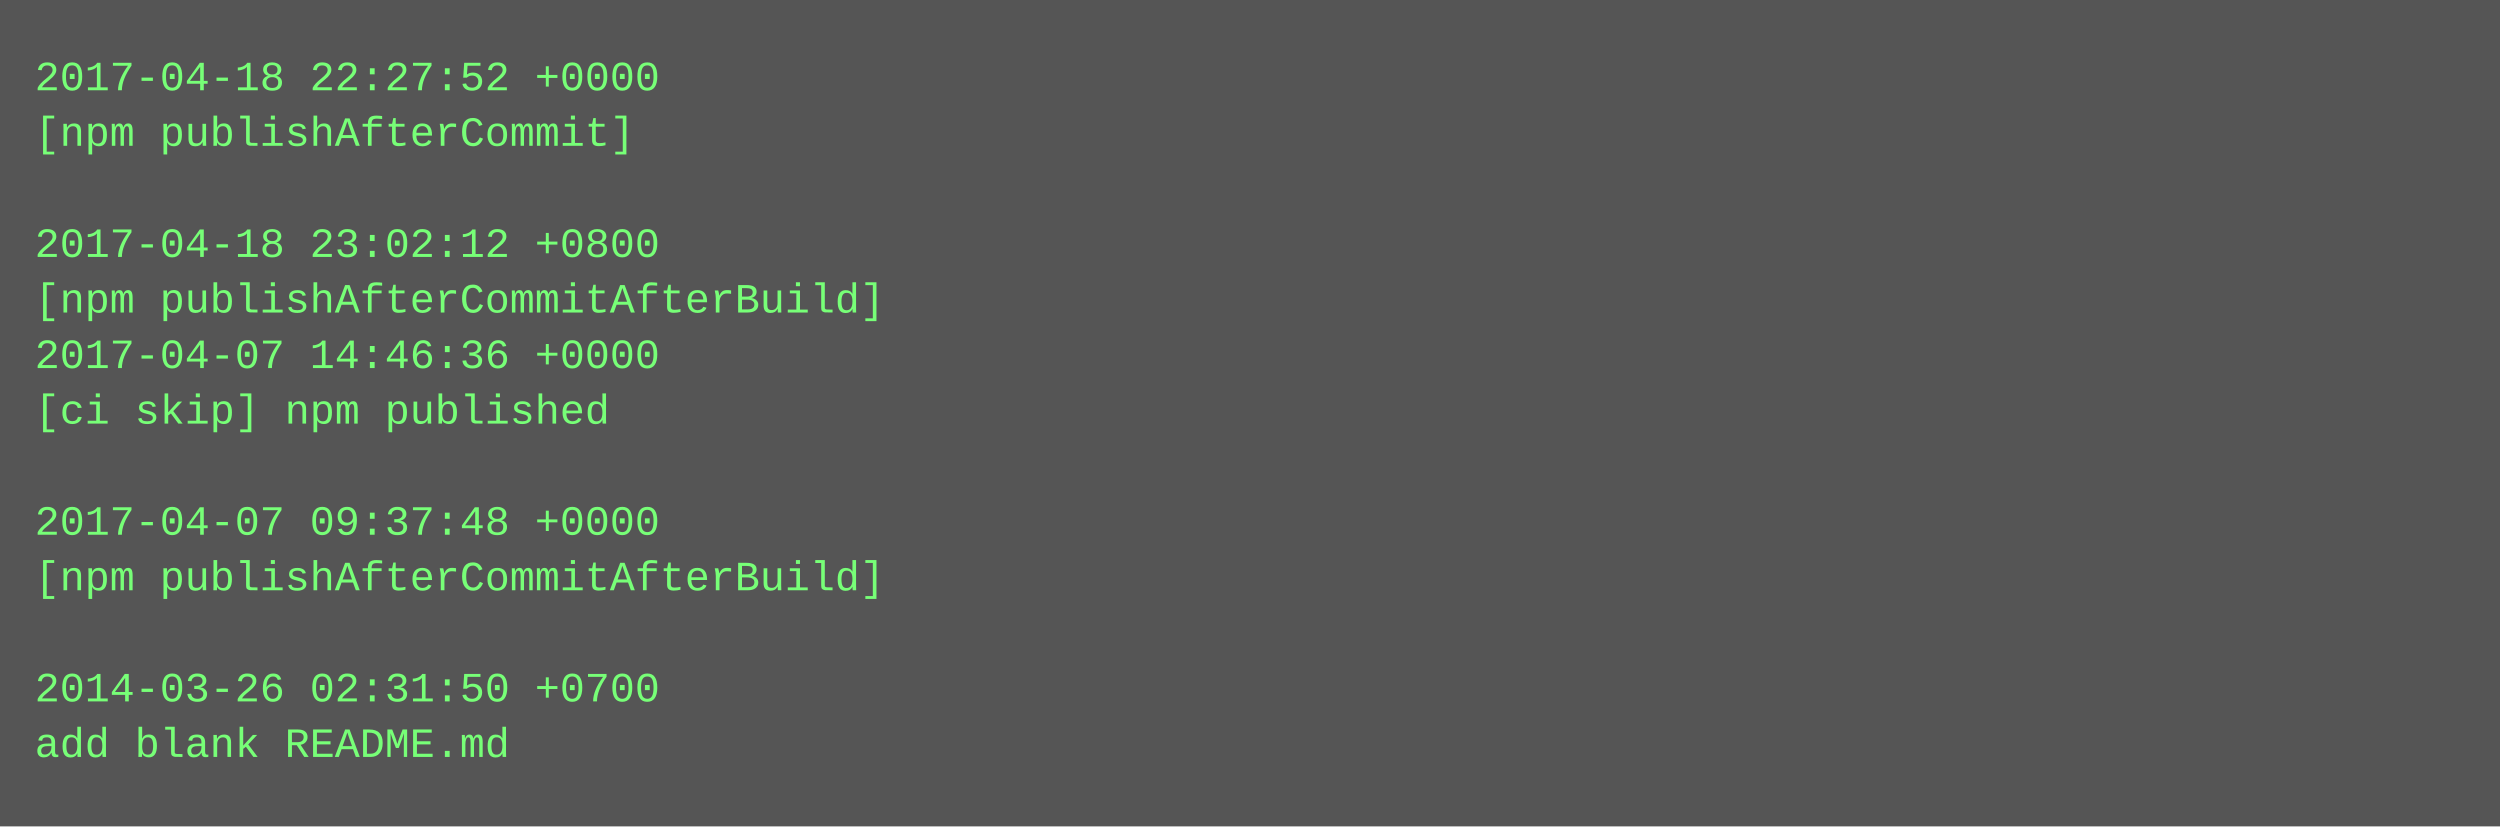
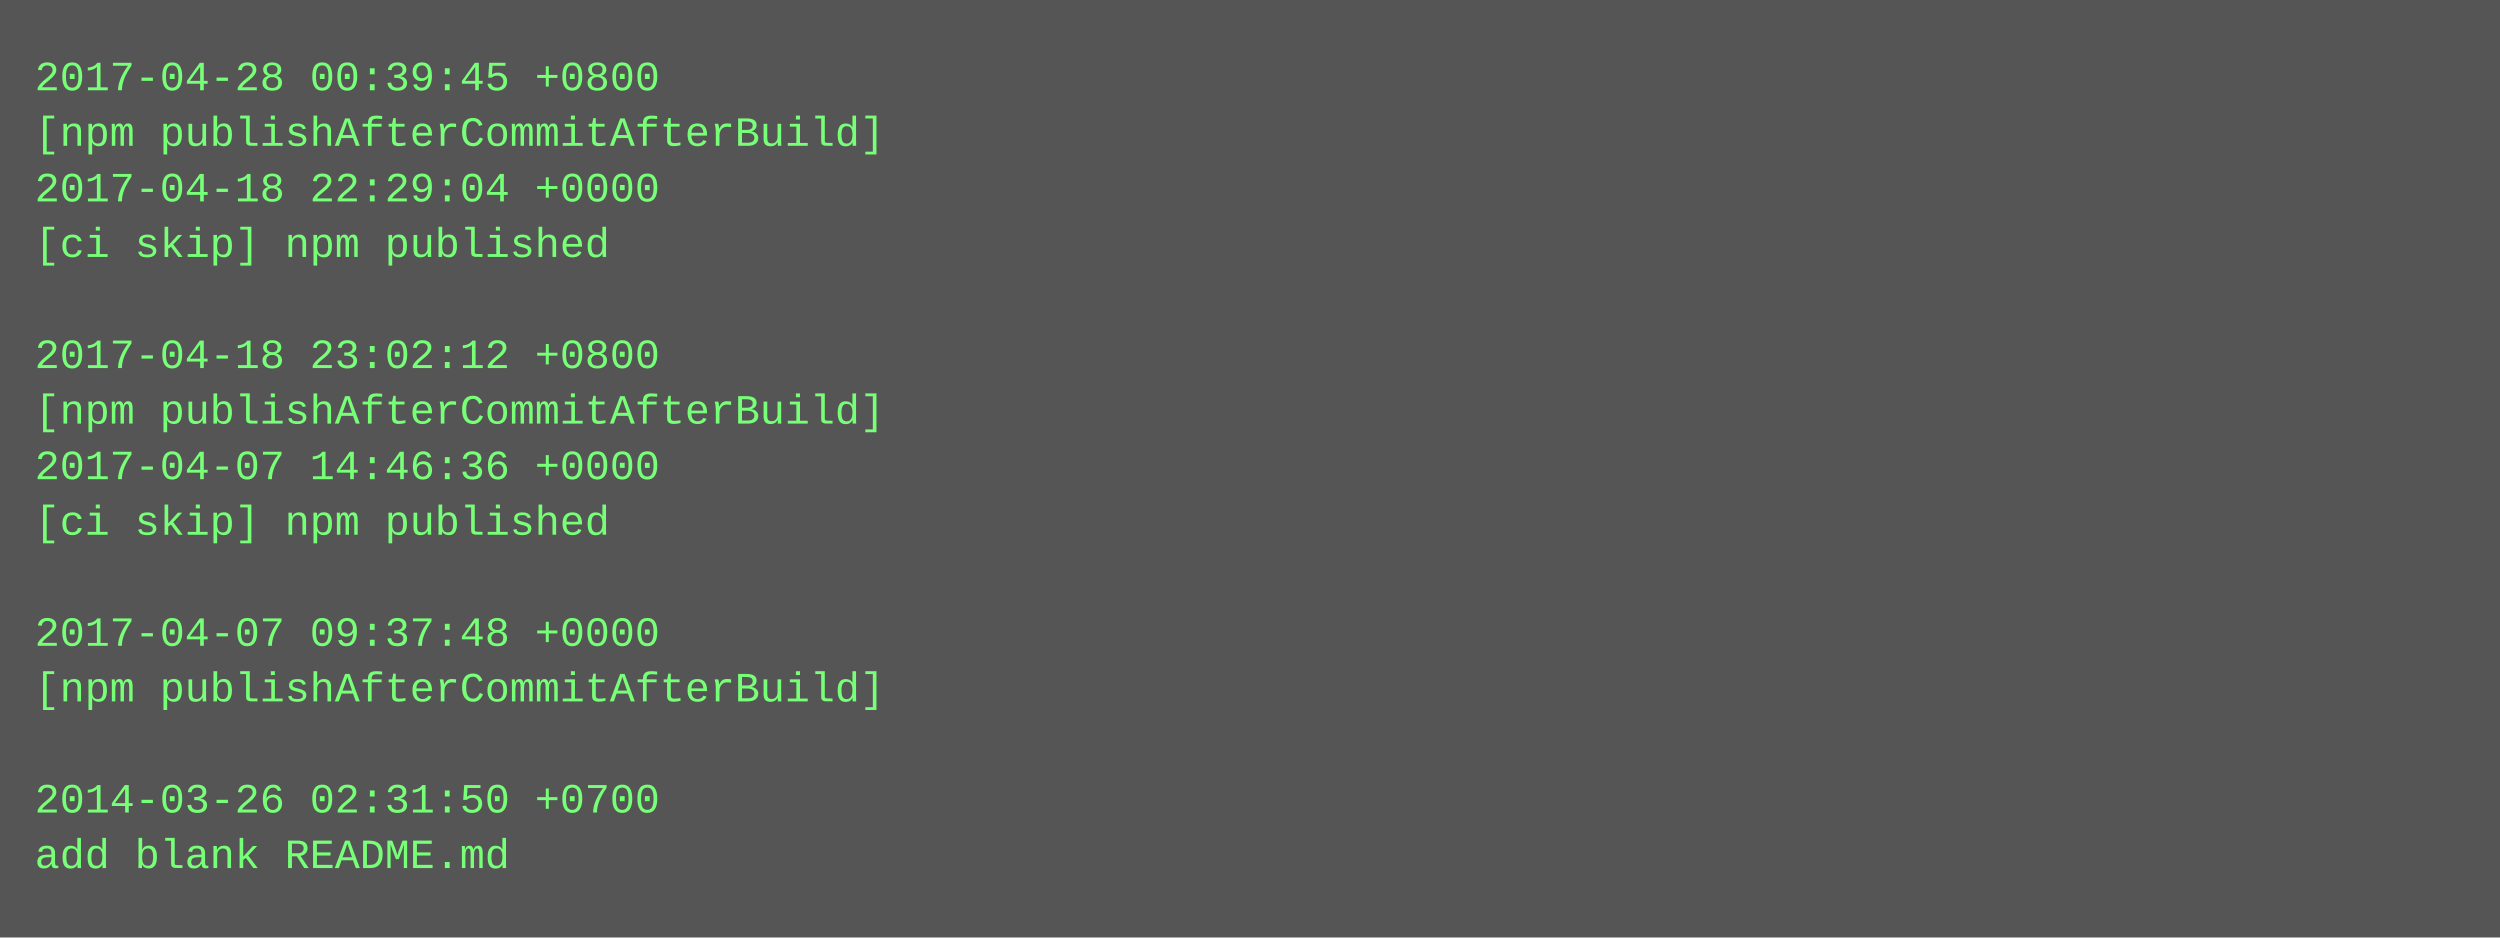
- <svg xmlns="http://www.w3.org/2000/svg" height="238" width="720">
-   <rect height="238" fill="#555" width="720" />
+ <svg xmlns="http://www.w3.org/2000/svg" height="270" width="720">
+   <rect height="270" fill="#555" width="720" />
  <text fill="#7f7" font-family="Courier New" font-size="12" xml:space="preserve">
-     <tspan x="10" y="26">2017-04-18 22:27:52 +0000</tspan>
-     <tspan x="10" y="42">[npm publishAfterCommit]</tspan>
-     <tspan x="10" y="58" />
-     <tspan x="10" y="74">2017-04-18 23:02:12 +0800</tspan>
-     <tspan x="10" y="90">[npm publishAfterCommitAfterBuild]</tspan>
-     <tspan x="10" y="106">2017-04-07 14:46:36 +0000</tspan>
-     <tspan x="10" y="122">[ci skip] npm published</tspan>
-     <tspan x="10" y="138" />
-     <tspan x="10" y="154">2017-04-07 09:37:48 +0000</tspan>
-     <tspan x="10" y="170">[npm publishAfterCommitAfterBuild]</tspan>
-     <tspan x="10" y="186" />
-     <tspan x="10" y="202">2014-03-26 02:31:50 +0700</tspan>
-     <tspan x="10" y="218">add blank README.md</tspan>
+     <tspan x="10" y="26">2017-04-28 00:39:45 +0800</tspan>
+     <tspan x="10" y="42">[npm publishAfterCommitAfterBuild]</tspan>
+     <tspan x="10" y="58">2017-04-18 22:29:04 +0000</tspan>
+     <tspan x="10" y="74">[ci skip] npm published</tspan>
+     <tspan x="10" y="90" />
+     <tspan x="10" y="106">2017-04-18 23:02:12 +0800</tspan>
+     <tspan x="10" y="122">[npm publishAfterCommitAfterBuild]</tspan>
+     <tspan x="10" y="138">2017-04-07 14:46:36 +0000</tspan>
+     <tspan x="10" y="154">[ci skip] npm published</tspan>
+     <tspan x="10" y="170" />
+     <tspan x="10" y="186">2017-04-07 09:37:48 +0000</tspan>
+     <tspan x="10" y="202">[npm publishAfterCommitAfterBuild]</tspan>
+     <tspan x="10" y="218" />
+     <tspan x="10" y="234">2014-03-26 02:31:50 +0700</tspan>
+     <tspan x="10" y="250">add blank README.md</tspan>
  </text>
</svg>
